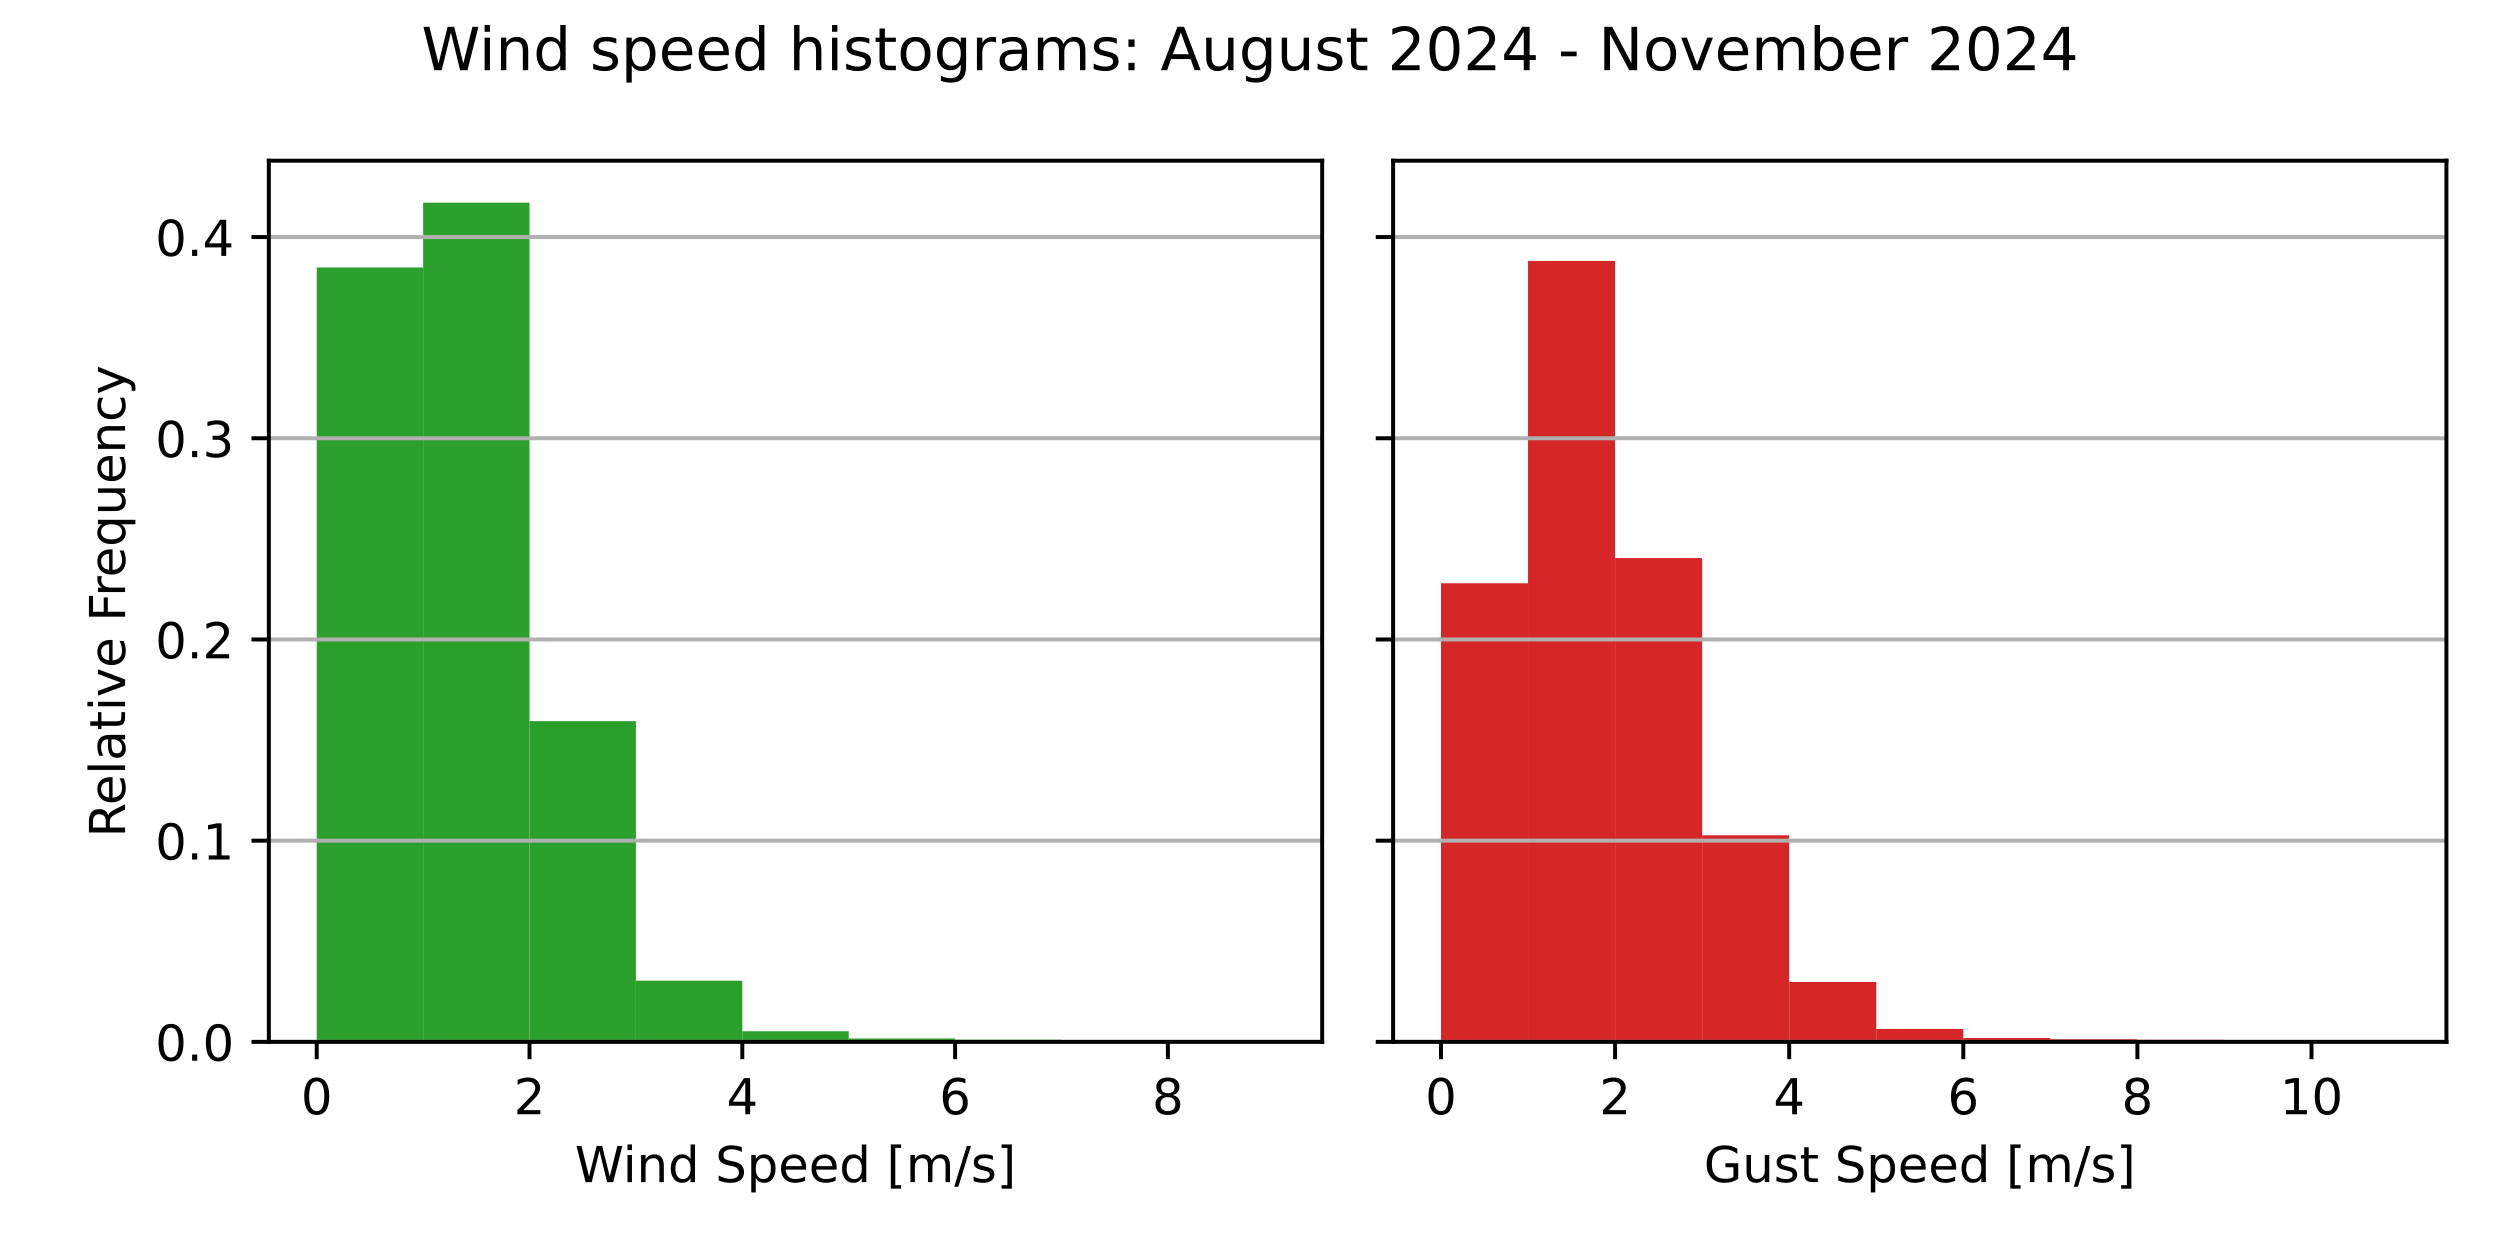
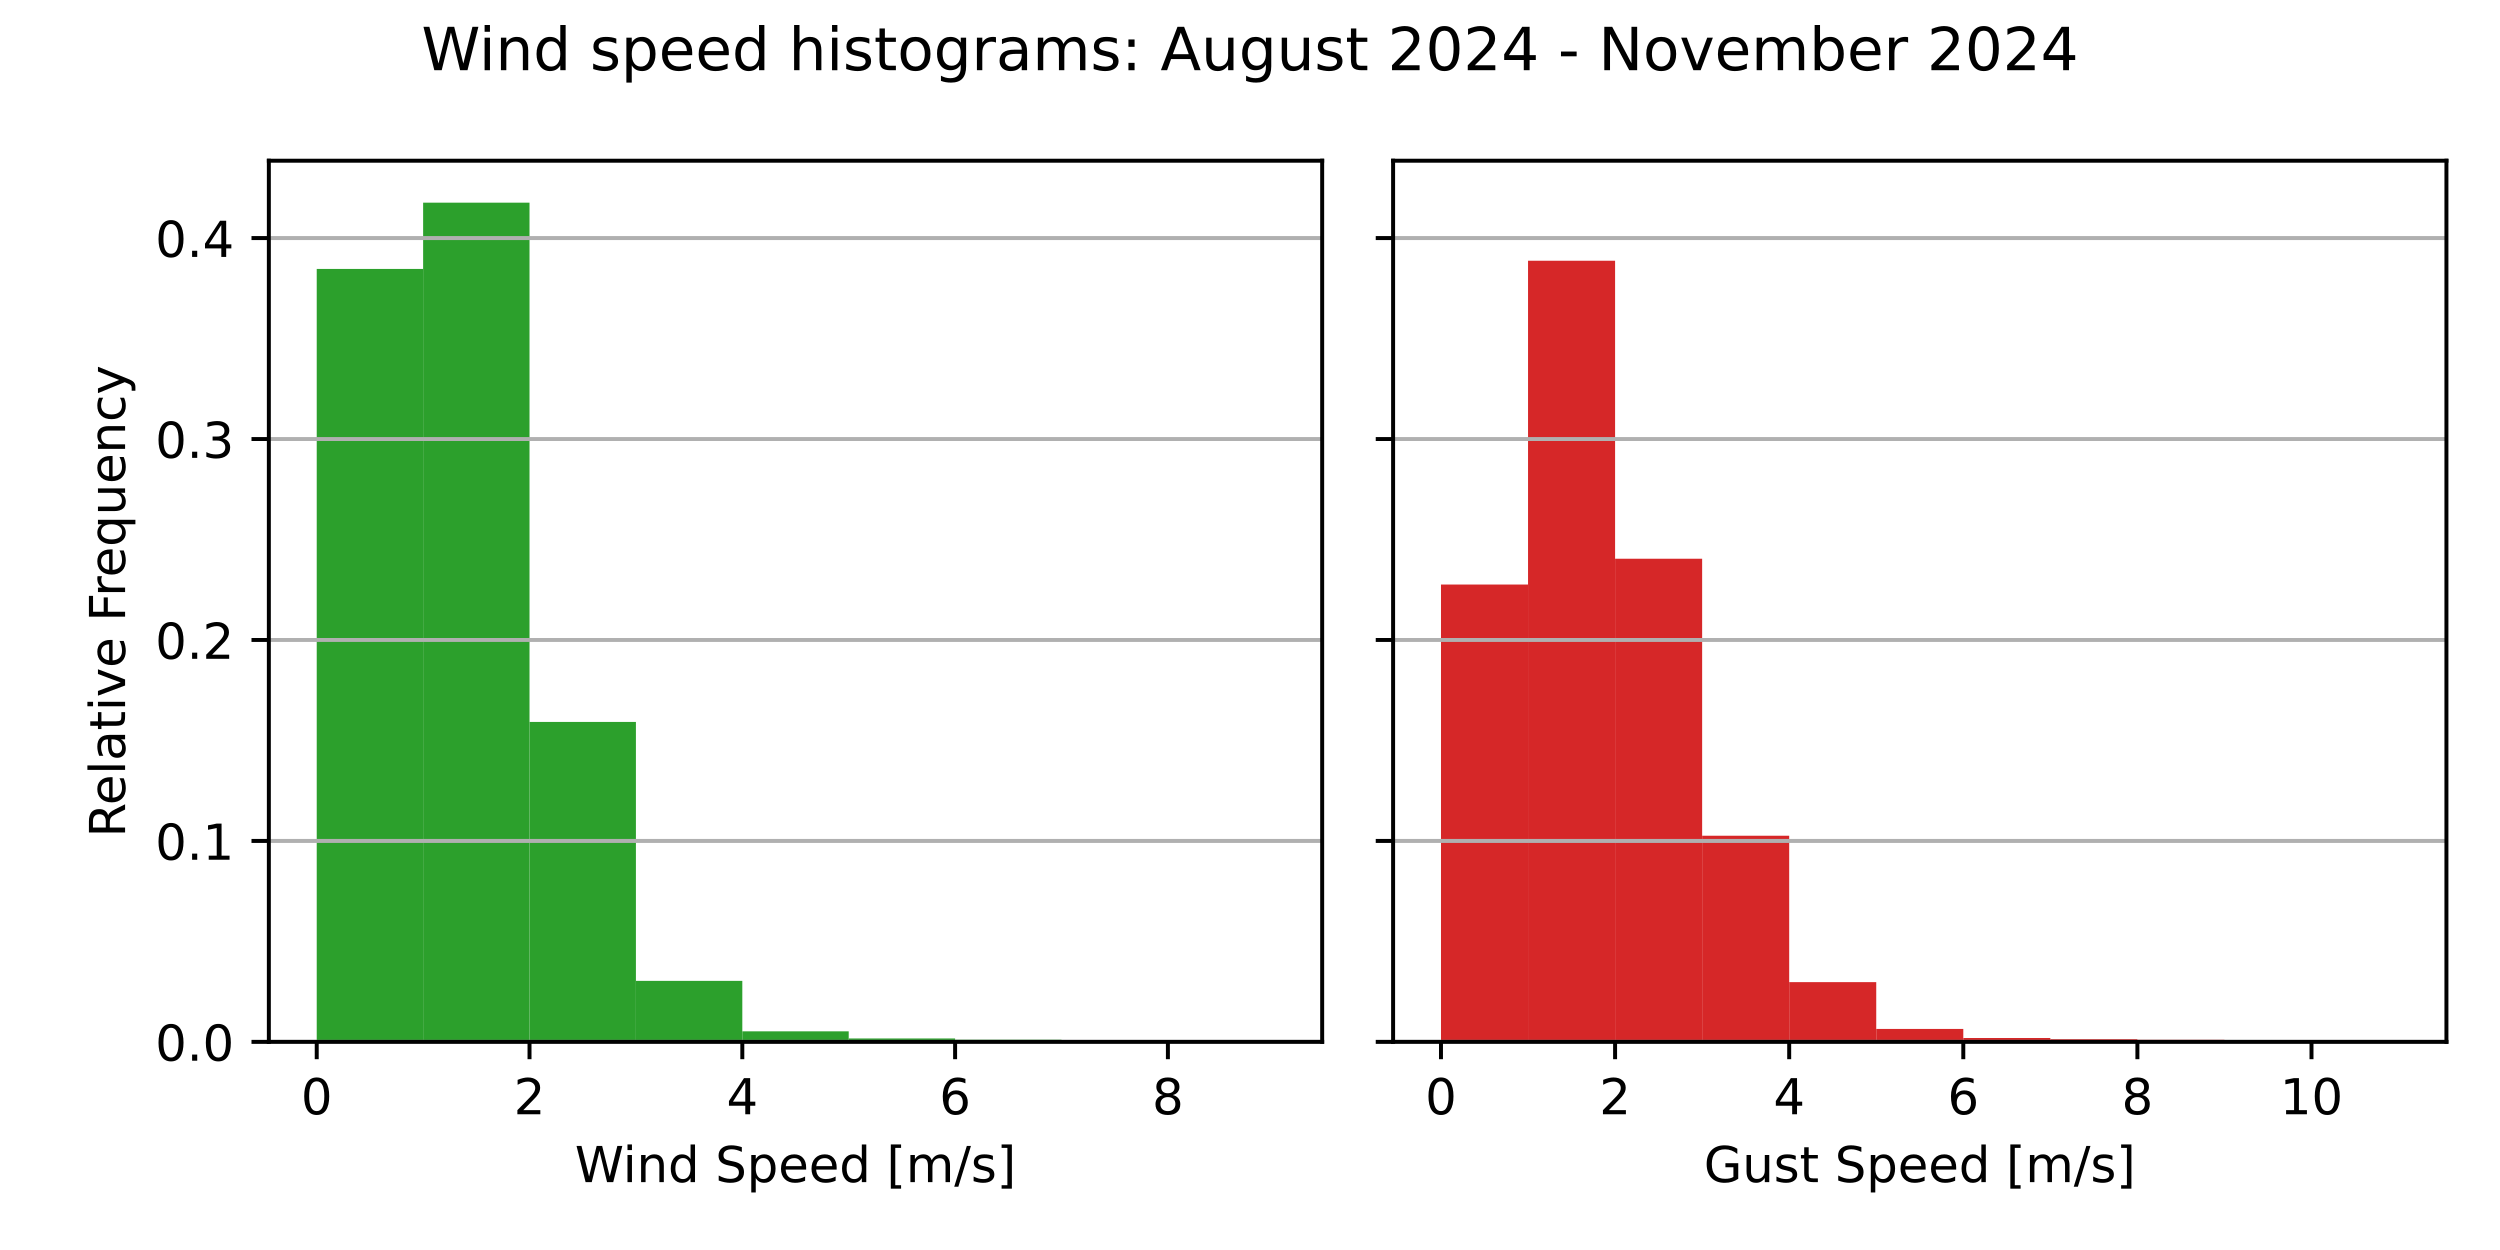
<svg xmlns="http://www.w3.org/2000/svg" xmlns:xlink="http://www.w3.org/1999/xlink" width="504pt" height="252pt" viewBox="0 0 504 252" version="1.1">
  <defs>
    <style type="text/css">*{stroke-linejoin: round; stroke-linecap: butt}</style>
  </defs>
  <g id="figure_1">
    <g id="patch_1">
      <path d="M 0 252  L 504 252  L 504 0  L 0 0  z " style="fill: #ffffff" />
    </g>
    <g id="axes_1">
      <g id="patch_2">
        <path d="M 54.2 210.04  L 266.55 210.04  L 266.55 32.4  L 54.2 32.4  z " style="fill: #ffffff" />
      </g>
      <g id="patch_3">
-         <path d="M 63.852 210.04  L 85.302 210.04  L 85.302 53.92  L 63.852 53.92  z " clip-path="url(#p4f85103f77)" style="fill: #2ca02c" />
+         <path d="M 63.852 210.04  L 85.302 210.04  L 85.302 54.215  L 63.852 54.215  z " clip-path="url(#pdb207be07a)" style="fill: #2ca02c" />
      </g>
      <g id="patch_4">
-         <path d="M 85.302 210.04  L 106.751 210.04  L 106.751 40.859  L 85.302 40.859  z " clip-path="url(#p4f85103f77)" style="fill: #2ca02c" />
+         <path d="M 85.302 210.04  L 106.751 210.04  L 106.751 40.859  L 85.302 40.859  z " clip-path="url(#pdb207be07a)" style="fill: #2ca02c" />
      </g>
      <g id="patch_5">
-         <path d="M 106.751 210.04  L 128.201 210.04  L 128.201 145.379  L 106.751 145.379  z " clip-path="url(#p4f85103f77)" style="fill: #2ca02c" />
+         <path d="M 106.751 210.04  L 128.201 210.04  L 128.201 145.538  L 106.751 145.538  z " clip-path="url(#pdb207be07a)" style="fill: #2ca02c" />
      </g>
      <g id="patch_6">
-         <path d="M 128.201 210.04  L 149.65 210.04  L 149.65 197.7  L 128.201 197.7  z " clip-path="url(#p4f85103f77)" style="fill: #2ca02c" />
+         <path d="M 128.201 210.04  L 149.65 210.04  L 149.65 197.739  L 128.201 197.739  z " clip-path="url(#pdb207be07a)" style="fill: #2ca02c" />
      </g>
      <g id="patch_7">
-         <path d="M 149.65 210.04  L 171.1 210.04  L 171.1 207.907  L 149.65 207.907  z " clip-path="url(#p4f85103f77)" style="fill: #2ca02c" />
+         <path d="M 149.65 210.04  L 171.1 210.04  L 171.1 207.913  L 149.65 207.913  z " clip-path="url(#pdb207be07a)" style="fill: #2ca02c" />
      </g>
      <g id="patch_8">
-         <path d="M 171.1 210.04  L 192.549 210.04  L 192.549 209.349  L 171.1 209.349  z " clip-path="url(#p4f85103f77)" style="fill: #2ca02c" />
+         <path d="M 171.1 210.04  L 192.549 210.04  L 192.549 209.352  L 171.1 209.352  z " clip-path="url(#pdb207be07a)" style="fill: #2ca02c" />
      </g>
      <g id="patch_9">
-         <path d="M 192.549 210.04  L 213.999 210.04  L 213.999 209.61  L 192.549 209.61  z " clip-path="url(#p4f85103f77)" style="fill: #2ca02c" />
+         <path d="M 192.549 210.04  L 213.999 210.04  L 213.999 209.612  L 192.549 209.612  z " clip-path="url(#pdb207be07a)" style="fill: #2ca02c" />
      </g>
      <g id="patch_10">
-         <path d="M 213.999 210.04  L 235.448 210.04  L 235.448 209.994  L 213.999 209.994  z " clip-path="url(#p4f85103f77)" style="fill: #2ca02c" />
+         <path d="M 213.999 210.04  L 235.448 210.04  L 235.448 209.994  L 213.999 209.994  z " clip-path="url(#pdb207be07a)" style="fill: #2ca02c" />
      </g>
      <g id="patch_11">
-         <path d="M 235.448 210.04  L 256.898 210.04  L 256.898 210.025  L 235.448 210.025  z " clip-path="url(#p4f85103f77)" style="fill: #2ca02c" />
+         <path d="M 235.448 210.04  L 256.898 210.04  L 256.898 210.025  L 235.448 210.025  z " clip-path="url(#pdb207be07a)" style="fill: #2ca02c" />
      </g>
      <g id="matplotlib.axis_1">
        <g id="xtick_1">
          <g id="line2d_1">
            <defs>
-               <path id="mc34ca2e26d" d="M 0 0  L 0 3.5  " style="stroke: #000000; stroke-width: 0.8" />
+               <path id="mfbed2b146b" d="M 0 0  L 0 3.5  " style="stroke: #000000; stroke-width: 0.8" />
            </defs>
            <g>
-               <use xlink:href="#mc34ca2e26d" x="63.852" y="210.04" style="stroke: #000000; stroke-width: 0.8" />
+               <use xlink:href="#mfbed2b146b" x="63.852" y="210.04" style="stroke: #000000; stroke-width: 0.8" />
            </g>
          </g>
          <g id="text_1">
            <g transform="translate(60.67102 224.6384) scale(0.1 -0.1)">
              <defs>
                <path id="DejaVuSans-30" d="M 2034 4250  Q 1547 4250 1301 3770  Q 1056 3291 1056 2328  Q 1056 1369 1301 889  Q 1547 409 2034 409  Q 2525 409 2770 889  Q 3016 1369 3016 2328  Q 3016 3291 2770 3770  Q 2525 4250 2034 4250  z M 2034 4750  Q 2819 4750 3233 4129  Q 3647 3509 3647 2328  Q 3647 1150 3233 529  Q 2819 -91 2034 -91  Q 1250 -91 836 529  Q 422 1150 422 2328  Q 422 3509 836 4129  Q 1250 4750 2034 4750  z " transform="scale(0.015625)" />
              </defs>
              <use xlink:href="#DejaVuSans-30" />
            </g>
          </g>
        </g>
        <g id="xtick_2">
          <g id="line2d_2">
            <g>
-               <use xlink:href="#mc34ca2e26d" x="106.751" y="210.04" style="stroke: #000000; stroke-width: 0.8" />
+               <use xlink:href="#mfbed2b146b" x="106.751" y="210.04" style="stroke: #000000; stroke-width: 0.8" />
            </g>
          </g>
          <g id="text_2">
            <g transform="translate(103.57 224.6384) scale(0.1 -0.1)">
              <defs>
                <path id="DejaVuSans-32" d="M 1228 531  L 3431 531  L 3431 0  L 469 0  L 469 531  Q 828 903 1448 1529  Q 2069 2156 2228 2338  Q 2531 2678 2651 2914  Q 2772 3150 2772 3378  Q 2772 3750 2511 3984  Q 2250 4219 1831 4219  Q 1534 4219 1204 4116  Q 875 4013 500 3803  L 500 4441  Q 881 4594 1212 4672  Q 1544 4750 1819 4750  Q 2544 4750 2975 4387  Q 3406 4025 3406 3419  Q 3406 3131 3298 2873  Q 3191 2616 2906 2266  Q 2828 2175 2409 1742  Q 1991 1309 1228 531  z " transform="scale(0.015625)" />
              </defs>
              <use xlink:href="#DejaVuSans-32" />
            </g>
          </g>
        </g>
        <g id="xtick_3">
          <g id="line2d_3">
            <g>
-               <use xlink:href="#mc34ca2e26d" x="149.65" y="210.04" style="stroke: #000000; stroke-width: 0.8" />
+               <use xlink:href="#mfbed2b146b" x="149.65" y="210.04" style="stroke: #000000; stroke-width: 0.8" />
            </g>
          </g>
          <g id="text_3">
            <g transform="translate(146.469 224.6384) scale(0.1 -0.1)">
              <defs>
                <path id="DejaVuSans-34" d="M 2419 4116  L 825 1625  L 2419 1625  L 2419 4116  z M 2253 4666  L 3047 4666  L 3047 1625  L 3713 1625  L 3713 1100  L 3047 1100  L 3047 0  L 2419 0  L 2419 1100  L 313 1100  L 313 1709  L 2253 4666  z " transform="scale(0.015625)" />
              </defs>
              <use xlink:href="#DejaVuSans-34" />
            </g>
          </g>
        </g>
        <g id="xtick_4">
          <g id="line2d_4">
            <g>
-               <use xlink:href="#mc34ca2e26d" x="192.549" y="210.04" style="stroke: #000000; stroke-width: 0.8" />
+               <use xlink:href="#mfbed2b146b" x="192.549" y="210.04" style="stroke: #000000; stroke-width: 0.8" />
            </g>
          </g>
          <g id="text_4">
            <g transform="translate(189.368 224.6384) scale(0.1 -0.1)">
              <defs>
                <path id="DejaVuSans-36" d="M 2113 2584  Q 1688 2584 1439 2293  Q 1191 2003 1191 1497  Q 1191 994 1439 701  Q 1688 409 2113 409  Q 2538 409 2786 701  Q 3034 994 3034 1497  Q 3034 2003 2786 2293  Q 2538 2584 2113 2584  z M 3366 4563  L 3366 3988  Q 3128 4100 2886 4159  Q 2644 4219 2406 4219  Q 1781 4219 1451 3797  Q 1122 3375 1075 2522  Q 1259 2794 1537 2939  Q 1816 3084 2150 3084  Q 2853 3084 3261 2657  Q 3669 2231 3669 1497  Q 3669 778 3244 343  Q 2819 -91 2113 -91  Q 1303 -91 875 529  Q 447 1150 447 2328  Q 447 3434 972 4092  Q 1497 4750 2381 4750  Q 2619 4750 2861 4703  Q 3103 4656 3366 4563  z " transform="scale(0.015625)" />
              </defs>
              <use xlink:href="#DejaVuSans-36" />
            </g>
          </g>
        </g>
        <g id="xtick_5">
          <g id="line2d_5">
            <g>
-               <use xlink:href="#mc34ca2e26d" x="235.448" y="210.04" style="stroke: #000000; stroke-width: 0.8" />
+               <use xlink:href="#mfbed2b146b" x="235.448" y="210.04" style="stroke: #000000; stroke-width: 0.8" />
            </g>
          </g>
          <g id="text_5">
            <g transform="translate(232.267 224.6384) scale(0.1 -0.1)">
              <defs>
                <path id="DejaVuSans-38" d="M 2034 2216  Q 1584 2216 1326 1975  Q 1069 1734 1069 1313  Q 1069 891 1326 650  Q 1584 409 2034 409  Q 2484 409 2743 651  Q 3003 894 3003 1313  Q 3003 1734 2745 1975  Q 2488 2216 2034 2216  z M 1403 2484  Q 997 2584 770 2862  Q 544 3141 544 3541  Q 544 4100 942 4425  Q 1341 4750 2034 4750  Q 2731 4750 3128 4425  Q 3525 4100 3525 3541  Q 3525 3141 3298 2862  Q 3072 2584 2669 2484  Q 3125 2378 3379 2068  Q 3634 1759 3634 1313  Q 3634 634 3220 271  Q 2806 -91 2034 -91  Q 1263 -91 848 271  Q 434 634 434 1313  Q 434 1759 690 2068  Q 947 2378 1403 2484  z M 1172 3481  Q 1172 3119 1398 2916  Q 1625 2713 2034 2713  Q 2441 2713 2670 2916  Q 2900 3119 2900 3481  Q 2900 3844 2670 4047  Q 2441 4250 2034 4250  Q 1625 4250 1398 4047  Q 1172 3844 1172 3481  z " transform="scale(0.015625)" />
              </defs>
              <use xlink:href="#DejaVuSans-38" />
            </g>
          </g>
        </g>
        <g id="text_6">
          <g transform="translate(115.8969 238.3166) scale(0.1 -0.1)">
            <defs>
              <path id="DejaVuSans-57" d="M 213 4666  L 850 4666  L 1831 722  L 2809 4666  L 3519 4666  L 4500 722  L 5478 4666  L 6119 4666  L 4947 0  L 4153 0  L 3169 4050  L 2175 0  L 1381 0  L 213 4666  z " transform="scale(0.015625)" />
              <path id="DejaVuSans-69" d="M 603 3500  L 1178 3500  L 1178 0  L 603 0  L 603 3500  z M 603 4863  L 1178 4863  L 1178 4134  L 603 4134  L 603 4863  z " transform="scale(0.015625)" />
              <path id="DejaVuSans-6e" d="M 3513 2113  L 3513 0  L 2938 0  L 2938 2094  Q 2938 2591 2744 2837  Q 2550 3084 2163 3084  Q 1697 3084 1428 2787  Q 1159 2491 1159 1978  L 1159 0  L 581 0  L 581 3500  L 1159 3500  L 1159 2956  Q 1366 3272 1645 3428  Q 1925 3584 2291 3584  Q 2894 3584 3203 3211  Q 3513 2838 3513 2113  z " transform="scale(0.015625)" />
              <path id="DejaVuSans-64" d="M 2906 2969  L 2906 4863  L 3481 4863  L 3481 0  L 2906 0  L 2906 525  Q 2725 213 2448 61  Q 2172 -91 1784 -91  Q 1150 -91 751 415  Q 353 922 353 1747  Q 353 2572 751 3078  Q 1150 3584 1784 3584  Q 2172 3584 2448 3432  Q 2725 3281 2906 2969  z M 947 1747  Q 947 1113 1208 752  Q 1469 391 1925 391  Q 2381 391 2643 752  Q 2906 1113 2906 1747  Q 2906 2381 2643 2742  Q 2381 3103 1925 3103  Q 1469 3103 1208 2742  Q 947 2381 947 1747  z " transform="scale(0.015625)" />
              <path id="DejaVuSans-20" transform="scale(0.015625)" />
              <path id="DejaVuSans-53" d="M 3425 4513  L 3425 3897  Q 3066 4069 2747 4153  Q 2428 4238 2131 4238  Q 1616 4238 1336 4038  Q 1056 3838 1056 3469  Q 1056 3159 1242 3001  Q 1428 2844 1947 2747  L 2328 2669  Q 3034 2534 3370 2195  Q 3706 1856 3706 1288  Q 3706 609 3251 259  Q 2797 -91 1919 -91  Q 1588 -91 1214 -16  Q 841 59 441 206  L 441 856  Q 825 641 1194 531  Q 1563 422 1919 422  Q 2459 422 2753 634  Q 3047 847 3047 1241  Q 3047 1584 2836 1778  Q 2625 1972 2144 2069  L 1759 2144  Q 1053 2284 737 2584  Q 422 2884 422 3419  Q 422 4038 858 4394  Q 1294 4750 2059 4750  Q 2388 4750 2728 4690  Q 3069 4631 3425 4513  z " transform="scale(0.015625)" />
              <path id="DejaVuSans-70" d="M 1159 525  L 1159 -1331  L 581 -1331  L 581 3500  L 1159 3500  L 1159 2969  Q 1341 3281 1617 3432  Q 1894 3584 2278 3584  Q 2916 3584 3314 3078  Q 3713 2572 3713 1747  Q 3713 922 3314 415  Q 2916 -91 2278 -91  Q 1894 -91 1617 61  Q 1341 213 1159 525  z M 3116 1747  Q 3116 2381 2855 2742  Q 2594 3103 2138 3103  Q 1681 3103 1420 2742  Q 1159 2381 1159 1747  Q 1159 1113 1420 752  Q 1681 391 2138 391  Q 2594 391 2855 752  Q 3116 1113 3116 1747  z " transform="scale(0.015625)" />
              <path id="DejaVuSans-65" d="M 3597 1894  L 3597 1613  L 953 1613  Q 991 1019 1311 708  Q 1631 397 2203 397  Q 2534 397 2845 478  Q 3156 559 3463 722  L 3463 178  Q 3153 47 2828 -22  Q 2503 -91 2169 -91  Q 1331 -91 842 396  Q 353 884 353 1716  Q 353 2575 817 3079  Q 1281 3584 2069 3584  Q 2775 3584 3186 3129  Q 3597 2675 3597 1894  z M 3022 2063  Q 3016 2534 2758 2815  Q 2500 3097 2075 3097  Q 1594 3097 1305 2825  Q 1016 2553 972 2059  L 3022 2063  z " transform="scale(0.015625)" />
              <path id="DejaVuSans-5b" d="M 550 4863  L 1875 4863  L 1875 4416  L 1125 4416  L 1125 -397  L 1875 -397  L 1875 -844  L 550 -844  L 550 4863  z " transform="scale(0.015625)" />
              <path id="DejaVuSans-6d" d="M 3328 2828  Q 3544 3216 3844 3400  Q 4144 3584 4550 3584  Q 5097 3584 5394 3201  Q 5691 2819 5691 2113  L 5691 0  L 5113 0  L 5113 2094  Q 5113 2597 4934 2840  Q 4756 3084 4391 3084  Q 3944 3084 3684 2787  Q 3425 2491 3425 1978  L 3425 0  L 2847 0  L 2847 2094  Q 2847 2600 2669 2842  Q 2491 3084 2119 3084  Q 1678 3084 1418 2786  Q 1159 2488 1159 1978  L 1159 0  L 581 0  L 581 3500  L 1159 3500  L 1159 2956  Q 1356 3278 1631 3431  Q 1906 3584 2284 3584  Q 2666 3584 2933 3390  Q 3200 3197 3328 2828  z " transform="scale(0.015625)" />
              <path id="DejaVuSans-2f" d="M 1625 4666  L 2156 4666  L 531 -594  L 0 -594  L 1625 4666  z " transform="scale(0.015625)" />
              <path id="DejaVuSans-73" d="M 2834 3397  L 2834 2853  Q 2591 2978 2328 3040  Q 2066 3103 1784 3103  Q 1356 3103 1142 2972  Q 928 2841 928 2578  Q 928 2378 1081 2264  Q 1234 2150 1697 2047  L 1894 2003  Q 2506 1872 2764 1633  Q 3022 1394 3022 966  Q 3022 478 2636 193  Q 2250 -91 1575 -91  Q 1294 -91 989 -36  Q 684 19 347 128  L 347 722  Q 666 556 975 473  Q 1284 391 1588 391  Q 1994 391 2212 530  Q 2431 669 2431 922  Q 2431 1156 2273 1281  Q 2116 1406 1581 1522  L 1381 1569  Q 847 1681 609 1914  Q 372 2147 372 2553  Q 372 3047 722 3315  Q 1072 3584 1716 3584  Q 2034 3584 2315 3537  Q 2597 3491 2834 3397  z " transform="scale(0.015625)" />
              <path id="DejaVuSans-5d" d="M 1947 4863  L 1947 -844  L 622 -844  L 622 -397  L 1369 -397  L 1369 4416  L 622 4416  L 622 4863  L 1947 4863  z " transform="scale(0.015625)" />
            </defs>
            <use xlink:href="#DejaVuSans-57" />
            <use xlink:href="#DejaVuSans-69" x="96.627" />
            <use xlink:href="#DejaVuSans-6e" x="124.41" />
            <use xlink:href="#DejaVuSans-64" x="187.789" />
            <use xlink:href="#DejaVuSans-20" x="251.266" />
            <use xlink:href="#DejaVuSans-53" x="283.053" />
            <use xlink:href="#DejaVuSans-70" x="346.529" />
            <use xlink:href="#DejaVuSans-65" x="410.006" />
            <use xlink:href="#DejaVuSans-65" x="471.529" />
            <use xlink:href="#DejaVuSans-64" x="533.053" />
            <use xlink:href="#DejaVuSans-20" x="596.529" />
            <use xlink:href="#DejaVuSans-5b" x="628.316" />
            <use xlink:href="#DejaVuSans-6d" x="667.33" />
            <use xlink:href="#DejaVuSans-2f" x="764.742" />
            <use xlink:href="#DejaVuSans-73" x="798.434" />
            <use xlink:href="#DejaVuSans-5d" x="850.533" />
          </g>
        </g>
      </g>
      <g id="matplotlib.axis_2">
        <g id="ytick_1">
          <g id="line2d_6">
-             <path d="M 54.2 210.04  L 266.55 210.04  " clip-path="url(#p4f85103f77)" style="fill: none; stroke: #b0b0b0; stroke-width: 0.8; stroke-linecap: square" />
+             <path d="M 54.2 210.04  L 266.55 210.04  " clip-path="url(#pdb207be07a)" style="fill: none; stroke: #b0b0b0; stroke-width: 0.8; stroke-linecap: square" />
          </g>
          <g id="line2d_7">
            <defs>
-               <path id="m47846e9d57" d="M 0 0  L -3.5 0  " style="stroke: #000000; stroke-width: 0.8" />
+               <path id="meaa26db62b" d="M 0 0  L -3.5 0  " style="stroke: #000000; stroke-width: 0.8" />
            </defs>
            <g>
-               <use xlink:href="#m47846e9d57" x="54.2" y="210.04" style="stroke: #000000; stroke-width: 0.8" />
+               <use xlink:href="#meaa26db62b" x="54.2" y="210.04" style="stroke: #000000; stroke-width: 0.8" />
            </g>
          </g>
          <g id="text_7">
            <g transform="translate(31.29688 213.8392) scale(0.1 -0.1)">
              <defs>
                <path id="DejaVuSans-2e" d="M 684 794  L 1344 794  L 1344 0  L 684 0  L 684 794  z " transform="scale(0.015625)" />
              </defs>
              <use xlink:href="#DejaVuSans-30" />
              <use xlink:href="#DejaVuSans-2e" x="63.623" />
              <use xlink:href="#DejaVuSans-30" x="95.41" />
            </g>
          </g>
        </g>
        <g id="ytick_2">
          <g id="line2d_8">
-             <path d="M 54.2 169.478  L 266.55 169.478  " clip-path="url(#p4f85103f77)" style="fill: none; stroke: #b0b0b0; stroke-width: 0.8; stroke-linecap: square" />
+             <path d="M 54.2 169.529  L 266.55 169.529  " clip-path="url(#pdb207be07a)" style="fill: none; stroke: #b0b0b0; stroke-width: 0.8; stroke-linecap: square" />
          </g>
          <g id="line2d_9">
            <g>
-               <use xlink:href="#m47846e9d57" x="54.2" y="169.478" style="stroke: #000000; stroke-width: 0.8" />
+               <use xlink:href="#meaa26db62b" x="54.2" y="169.529" style="stroke: #000000; stroke-width: 0.8" />
            </g>
          </g>
          <g id="text_8">
-             <g transform="translate(31.29688 173.2775) scale(0.1 -0.1)">
+             <g transform="translate(31.29688 173.3279) scale(0.1 -0.1)">
              <defs>
                <path id="DejaVuSans-31" d="M 794 531  L 1825 531  L 1825 4091  L 703 3866  L 703 4441  L 1819 4666  L 2450 4666  L 2450 531  L 3481 531  L 3481 0  L 794 0  L 794 531  z " transform="scale(0.015625)" />
              </defs>
              <use xlink:href="#DejaVuSans-30" />
              <use xlink:href="#DejaVuSans-2e" x="63.623" />
              <use xlink:href="#DejaVuSans-31" x="95.41" />
            </g>
          </g>
        </g>
        <g id="ytick_3">
          <g id="line2d_10">
-             <path d="M 54.2 128.917  L 266.55 128.917  " clip-path="url(#p4f85103f77)" style="fill: none; stroke: #b0b0b0; stroke-width: 0.8; stroke-linecap: square" />
+             <path d="M 54.2 129.017  L 266.55 129.017  " clip-path="url(#pdb207be07a)" style="fill: none; stroke: #b0b0b0; stroke-width: 0.8; stroke-linecap: square" />
          </g>
          <g id="line2d_11">
            <g>
-               <use xlink:href="#m47846e9d57" x="54.2" y="128.917" style="stroke: #000000; stroke-width: 0.8" />
+               <use xlink:href="#meaa26db62b" x="54.2" y="129.017" style="stroke: #000000; stroke-width: 0.8" />
            </g>
          </g>
          <g id="text_9">
-             <g transform="translate(31.29688 132.7159) scale(0.1 -0.1)">
+             <g transform="translate(31.29688 132.8166) scale(0.1 -0.1)">
              <use xlink:href="#DejaVuSans-30" />
              <use xlink:href="#DejaVuSans-2e" x="63.623" />
              <use xlink:href="#DejaVuSans-32" x="95.41" />
            </g>
          </g>
        </g>
        <g id="ytick_4">
          <g id="line2d_12">
-             <path d="M 54.2 88.355  L 266.55 88.355  " clip-path="url(#p4f85103f77)" style="fill: none; stroke: #b0b0b0; stroke-width: 0.8; stroke-linecap: square" />
+             <path d="M 54.2 88.506  L 266.55 88.506  " clip-path="url(#pdb207be07a)" style="fill: none; stroke: #b0b0b0; stroke-width: 0.8; stroke-linecap: square" />
          </g>
          <g id="line2d_13">
            <g>
-               <use xlink:href="#m47846e9d57" x="54.2" y="88.355" style="stroke: #000000; stroke-width: 0.8" />
+               <use xlink:href="#meaa26db62b" x="54.2" y="88.506" style="stroke: #000000; stroke-width: 0.8" />
            </g>
          </g>
          <g id="text_10">
-             <g transform="translate(31.29688 92.15417) scale(0.1 -0.1)">
+             <g transform="translate(31.29688 92.30524) scale(0.1 -0.1)">
              <defs>
                <path id="DejaVuSans-33" d="M 2597 2516  Q 3050 2419 3304 2112  Q 3559 1806 3559 1356  Q 3559 666 3084 287  Q 2609 -91 1734 -91  Q 1441 -91 1130 -33  Q 819 25 488 141  L 488 750  Q 750 597 1062 519  Q 1375 441 1716 441  Q 2309 441 2620 675  Q 2931 909 2931 1356  Q 2931 1769 2642 2001  Q 2353 2234 1838 2234  L 1294 2234  L 1294 2753  L 1863 2753  Q 2328 2753 2575 2939  Q 2822 3125 2822 3475  Q 2822 3834 2567 4026  Q 2313 4219 1838 4219  Q 1578 4219 1281 4162  Q 984 4106 628 3988  L 628 4550  Q 988 4650 1302 4700  Q 1616 4750 1894 4750  Q 2613 4750 3031 4423  Q 3450 4097 3450 3541  Q 3450 3153 3228 2886  Q 3006 2619 2597 2516  z " transform="scale(0.015625)" />
              </defs>
              <use xlink:href="#DejaVuSans-30" />
              <use xlink:href="#DejaVuSans-2e" x="63.623" />
              <use xlink:href="#DejaVuSans-33" x="95.41" />
            </g>
          </g>
        </g>
        <g id="ytick_5">
          <g id="line2d_14">
-             <path d="M 54.2 47.793  L 266.55 47.793  " clip-path="url(#p4f85103f77)" style="fill: none; stroke: #b0b0b0; stroke-width: 0.8; stroke-linecap: square" />
+             <path d="M 54.2 47.995  L 266.55 47.995  " clip-path="url(#pdb207be07a)" style="fill: none; stroke: #b0b0b0; stroke-width: 0.8; stroke-linecap: square" />
          </g>
          <g id="line2d_15">
            <g>
-               <use xlink:href="#m47846e9d57" x="54.2" y="47.793" style="stroke: #000000; stroke-width: 0.8" />
+               <use xlink:href="#meaa26db62b" x="54.2" y="47.995" style="stroke: #000000; stroke-width: 0.8" />
            </g>
          </g>
          <g id="text_11">
-             <g transform="translate(31.29688 51.59249) scale(0.1 -0.1)">
+             <g transform="translate(31.29688 51.79391) scale(0.1 -0.1)">
              <use xlink:href="#DejaVuSans-30" />
              <use xlink:href="#DejaVuSans-2e" x="63.623" />
              <use xlink:href="#DejaVuSans-34" x="95.41" />
            </g>
          </g>
        </g>
        <g id="text_12">
          <g transform="translate(25.21719 168.8028) rotate(-90) scale(0.1 -0.1)">
            <defs>
              <path id="DejaVuSans-52" d="M 2841 2188  Q 3044 2119 3236 1894  Q 3428 1669 3622 1275  L 4263 0  L 3584 0  L 2988 1197  Q 2756 1666 2539 1819  Q 2322 1972 1947 1972  L 1259 1972  L 1259 0  L 628 0  L 628 4666  L 2053 4666  Q 2853 4666 3247 4331  Q 3641 3997 3641 3322  Q 3641 2881 3436 2590  Q 3231 2300 2841 2188  z M 1259 4147  L 1259 2491  L 2053 2491  Q 2509 2491 2742 2702  Q 2975 2913 2975 3322  Q 2975 3731 2742 3939  Q 2509 4147 2053 4147  L 1259 4147  z " transform="scale(0.015625)" />
              <path id="DejaVuSans-6c" d="M 603 4863  L 1178 4863  L 1178 0  L 603 0  L 603 4863  z " transform="scale(0.015625)" />
              <path id="DejaVuSans-61" d="M 2194 1759  Q 1497 1759 1228 1600  Q 959 1441 959 1056  Q 959 750 1161 570  Q 1363 391 1709 391  Q 2188 391 2477 730  Q 2766 1069 2766 1631  L 2766 1759  L 2194 1759  z M 3341 1997  L 3341 0  L 2766 0  L 2766 531  Q 2569 213 2275 61  Q 1981 -91 1556 -91  Q 1019 -91 701 211  Q 384 513 384 1019  Q 384 1609 779 1909  Q 1175 2209 1959 2209  L 2766 2209  L 2766 2266  Q 2766 2663 2505 2880  Q 2244 3097 1772 3097  Q 1472 3097 1187 3025  Q 903 2953 641 2809  L 641 3341  Q 956 3463 1253 3523  Q 1550 3584 1831 3584  Q 2591 3584 2966 3190  Q 3341 2797 3341 1997  z " transform="scale(0.015625)" />
              <path id="DejaVuSans-74" d="M 1172 4494  L 1172 3500  L 2356 3500  L 2356 3053  L 1172 3053  L 1172 1153  Q 1172 725 1289 603  Q 1406 481 1766 481  L 2356 481  L 2356 0  L 1766 0  Q 1100 0 847 248  Q 594 497 594 1153  L 594 3053  L 172 3053  L 172 3500  L 594 3500  L 594 4494  L 1172 4494  z " transform="scale(0.015625)" />
              <path id="DejaVuSans-76" d="M 191 3500  L 800 3500  L 1894 563  L 2988 3500  L 3597 3500  L 2284 0  L 1503 0  L 191 3500  z " transform="scale(0.015625)" />
              <path id="DejaVuSans-46" d="M 628 4666  L 3309 4666  L 3309 4134  L 1259 4134  L 1259 2759  L 3109 2759  L 3109 2228  L 1259 2228  L 1259 0  L 628 0  L 628 4666  z " transform="scale(0.015625)" />
              <path id="DejaVuSans-72" d="M 2631 2963  Q 2534 3019 2420 3045  Q 2306 3072 2169 3072  Q 1681 3072 1420 2755  Q 1159 2438 1159 1844  L 1159 0  L 581 0  L 581 3500  L 1159 3500  L 1159 2956  Q 1341 3275 1631 3429  Q 1922 3584 2338 3584  Q 2397 3584 2469 3576  Q 2541 3569 2628 3553  L 2631 2963  z " transform="scale(0.015625)" />
              <path id="DejaVuSans-71" d="M 947 1747  Q 947 1113 1208 752  Q 1469 391 1925 391  Q 2381 391 2643 752  Q 2906 1113 2906 1747  Q 2906 2381 2643 2742  Q 2381 3103 1925 3103  Q 1469 3103 1208 2742  Q 947 2381 947 1747  z M 2906 525  Q 2725 213 2448 61  Q 2172 -91 1784 -91  Q 1150 -91 751 415  Q 353 922 353 1747  Q 353 2572 751 3078  Q 1150 3584 1784 3584  Q 2172 3584 2448 3432  Q 2725 3281 2906 2969  L 2906 3500  L 3481 3500  L 3481 -1331  L 2906 -1331  L 2906 525  z " transform="scale(0.015625)" />
              <path id="DejaVuSans-75" d="M 544 1381  L 544 3500  L 1119 3500  L 1119 1403  Q 1119 906 1312 657  Q 1506 409 1894 409  Q 2359 409 2629 706  Q 2900 1003 2900 1516  L 2900 3500  L 3475 3500  L 3475 0  L 2900 0  L 2900 538  Q 2691 219 2414 64  Q 2138 -91 1772 -91  Q 1169 -91 856 284  Q 544 659 544 1381  z M 1991 3584  L 1991 3584  z " transform="scale(0.015625)" />
              <path id="DejaVuSans-63" d="M 3122 3366  L 3122 2828  Q 2878 2963 2633 3030  Q 2388 3097 2138 3097  Q 1578 3097 1268 2742  Q 959 2388 959 1747  Q 959 1106 1268 751  Q 1578 397 2138 397  Q 2388 397 2633 464  Q 2878 531 3122 666  L 3122 134  Q 2881 22 2623 -34  Q 2366 -91 2075 -91  Q 1284 -91 818 406  Q 353 903 353 1747  Q 353 2603 823 3093  Q 1294 3584 2113 3584  Q 2378 3584 2631 3529  Q 2884 3475 3122 3366  z " transform="scale(0.015625)" />
              <path id="DejaVuSans-79" d="M 2059 -325  Q 1816 -950 1584 -1140  Q 1353 -1331 966 -1331  L 506 -1331  L 506 -850  L 844 -850  Q 1081 -850 1212 -737  Q 1344 -625 1503 -206  L 1606 56  L 191 3500  L 800 3500  L 1894 763  L 2988 3500  L 3597 3500  L 2059 -325  z " transform="scale(0.015625)" />
            </defs>
            <use xlink:href="#DejaVuSans-52" />
            <use xlink:href="#DejaVuSans-65" x="64.982" />
            <use xlink:href="#DejaVuSans-6c" x="126.506" />
            <use xlink:href="#DejaVuSans-61" x="154.289" />
            <use xlink:href="#DejaVuSans-74" x="215.568" />
            <use xlink:href="#DejaVuSans-69" x="254.777" />
            <use xlink:href="#DejaVuSans-76" x="282.561" />
            <use xlink:href="#DejaVuSans-65" x="341.74" />
            <use xlink:href="#DejaVuSans-20" x="403.264" />
            <use xlink:href="#DejaVuSans-46" x="435.051" />
            <use xlink:href="#DejaVuSans-72" x="485.32" />
            <use xlink:href="#DejaVuSans-65" x="524.184" />
            <use xlink:href="#DejaVuSans-71" x="585.707" />
            <use xlink:href="#DejaVuSans-75" x="649.184" />
            <use xlink:href="#DejaVuSans-65" x="712.562" />
            <use xlink:href="#DejaVuSans-6e" x="774.086" />
            <use xlink:href="#DejaVuSans-63" x="837.465" />
            <use xlink:href="#DejaVuSans-79" x="892.445" />
          </g>
        </g>
      </g>
      <g id="patch_12">
        <path d="M 54.2 210.04  L 54.2 32.4  " style="fill: none; stroke: #000000; stroke-width: 0.8; stroke-linejoin: miter; stroke-linecap: square" />
      </g>
      <g id="patch_13">
        <path d="M 266.55 210.04  L 266.55 32.4  " style="fill: none; stroke: #000000; stroke-width: 0.8; stroke-linejoin: miter; stroke-linecap: square" />
      </g>
      <g id="patch_14">
        <path d="M 54.2 210.04  L 266.55 210.04  " style="fill: none; stroke: #000000; stroke-width: 0.8; stroke-linejoin: miter; stroke-linecap: square" />
      </g>
      <g id="patch_15">
        <path d="M 54.2 32.4  L 266.55 32.4  " style="fill: none; stroke: #000000; stroke-width: 0.8; stroke-linejoin: miter; stroke-linecap: square" />
      </g>
    </g>
    <g id="axes_2">
      <g id="patch_16">
        <path d="M 280.85 210.04  L 493.2 210.04  L 493.2 32.4  L 280.85 32.4  z " style="fill: #ffffff" />
      </g>
      <g id="patch_17">
-         <path d="M 290.502 210.04  L 308.052 210.04  L 308.052 117.584  L 290.502 117.584  z " clip-path="url(#p484ae157a7)" style="fill: #d62728" />
+         <path d="M 290.502 210.04  L 308.052 210.04  L 308.052 117.846  L 290.502 117.846  z " clip-path="url(#p635078dafd)" style="fill: #d62728" />
      </g>
      <g id="patch_18">
-         <path d="M 308.052 210.04  L 325.601 210.04  L 325.601 52.6  L 308.052 52.6  z " clip-path="url(#p484ae157a7)" style="fill: #d62728" />
+         <path d="M 308.052 210.04  L 325.601 210.04  L 325.601 52.563  L 308.052 52.563  z " clip-path="url(#p635078dafd)" style="fill: #d62728" />
      </g>
      <g id="patch_19">
-         <path d="M 325.601 210.04  L 343.151 210.04  L 343.151 112.503  L 325.601 112.503  z " clip-path="url(#p484ae157a7)" style="fill: #d62728" />
+         <path d="M 325.601 210.04  L 343.151 210.04  L 343.151 112.644  L 325.601 112.644  z " clip-path="url(#p635078dafd)" style="fill: #d62728" />
      </g>
      <g id="patch_20">
-         <path d="M 343.151 210.04  L 360.701 210.04  L 360.701 168.386  L 343.151 168.386  z " clip-path="url(#p484ae157a7)" style="fill: #d62728" />
+         <path d="M 343.151 210.04  L 360.701 210.04  L 360.701 168.487  L 343.151 168.487  z " clip-path="url(#p635078dafd)" style="fill: #d62728" />
      </g>
      <g id="patch_21">
-         <path d="M 360.701 210.04  L 378.25 210.04  L 378.25 197.976  L 360.701 197.976  z " clip-path="url(#p484ae157a7)" style="fill: #d62728" />
+         <path d="M 360.701 210.04  L 378.25 210.04  L 378.25 197.999  L 360.701 197.999  z " clip-path="url(#p635078dafd)" style="fill: #d62728" />
      </g>
      <g id="patch_22">
-         <path d="M 378.25 210.04  L 395.8 210.04  L 395.8 207.431  L 378.25 207.431  z " clip-path="url(#p484ae157a7)" style="fill: #d62728" />
+         <path d="M 378.25 210.04  L 395.8 210.04  L 395.8 207.439  L 378.25 207.439  z " clip-path="url(#p635078dafd)" style="fill: #d62728" />
      </g>
      <g id="patch_23">
-         <path d="M 395.8 210.04  L 413.349 210.04  L 413.349 209.257  L 395.8 209.257  z " clip-path="url(#p484ae157a7)" style="fill: #d62728" />
+         <path d="M 395.8 210.04  L 413.349 210.04  L 413.349 209.26  L 395.8 209.26  z " clip-path="url(#p635078dafd)" style="fill: #d62728" />
      </g>
      <g id="patch_24">
-         <path d="M 413.349 210.04  L 430.899 210.04  L 430.899 209.503  L 413.349 209.503  z " clip-path="url(#p484ae157a7)" style="fill: #d62728" />
+         <path d="M 413.349 210.04  L 430.899 210.04  L 430.899 209.505  L 413.349 209.505  z " clip-path="url(#p635078dafd)" style="fill: #d62728" />
      </g>
      <g id="patch_25">
-         <path d="M 430.899 210.04  L 448.449 210.04  L 448.449 209.626  L 430.899 209.626  z " clip-path="url(#p484ae157a7)" style="fill: #d62728" />
+         <path d="M 430.899 210.04  L 448.449 210.04  L 448.449 209.627  L 430.899 209.627  z " clip-path="url(#p635078dafd)" style="fill: #d62728" />
      </g>
      <g id="patch_26">
-         <path d="M 448.449 210.04  L 465.998 210.04  L 465.998 209.948  L 448.449 209.948  z " clip-path="url(#p484ae157a7)" style="fill: #d62728" />
+         <path d="M 448.449 210.04  L 465.998 210.04  L 465.998 209.948  L 448.449 209.948  z " clip-path="url(#p635078dafd)" style="fill: #d62728" />
      </g>
      <g id="patch_27">
-         <path d="M 465.998 210.04  L 483.548 210.04  L 483.548 210.009  L 465.998 210.009  z " clip-path="url(#p484ae157a7)" style="fill: #d62728" />
+         <path d="M 465.998 210.04  L 483.548 210.04  L 483.548 210.009  L 465.998 210.009  z " clip-path="url(#p635078dafd)" style="fill: #d62728" />
      </g>
      <g id="matplotlib.axis_3">
        <g id="xtick_6">
          <g id="line2d_16">
            <g>
-               <use xlink:href="#mc34ca2e26d" x="290.502" y="210.04" style="stroke: #000000; stroke-width: 0.8" />
+               <use xlink:href="#mfbed2b146b" x="290.502" y="210.04" style="stroke: #000000; stroke-width: 0.8" />
            </g>
          </g>
          <g id="text_13">
            <g transform="translate(287.321 224.6384) scale(0.1 -0.1)">
              <use xlink:href="#DejaVuSans-30" />
            </g>
          </g>
        </g>
        <g id="xtick_7">
          <g id="line2d_17">
            <g>
-               <use xlink:href="#mc34ca2e26d" x="325.601" y="210.04" style="stroke: #000000; stroke-width: 0.8" />
+               <use xlink:href="#mfbed2b146b" x="325.601" y="210.04" style="stroke: #000000; stroke-width: 0.8" />
            </g>
          </g>
          <g id="text_14">
            <g transform="translate(322.4202 224.6384) scale(0.1 -0.1)">
              <use xlink:href="#DejaVuSans-32" />
            </g>
          </g>
        </g>
        <g id="xtick_8">
          <g id="line2d_18">
            <g>
-               <use xlink:href="#mc34ca2e26d" x="360.701" y="210.04" style="stroke: #000000; stroke-width: 0.8" />
+               <use xlink:href="#mfbed2b146b" x="360.701" y="210.04" style="stroke: #000000; stroke-width: 0.8" />
            </g>
          </g>
          <g id="text_15">
            <g transform="translate(357.5194 224.6384) scale(0.1 -0.1)">
              <use xlink:href="#DejaVuSans-34" />
            </g>
          </g>
        </g>
        <g id="xtick_9">
          <g id="line2d_19">
            <g>
-               <use xlink:href="#mc34ca2e26d" x="395.8" y="210.04" style="stroke: #000000; stroke-width: 0.8" />
+               <use xlink:href="#mfbed2b146b" x="395.8" y="210.04" style="stroke: #000000; stroke-width: 0.8" />
            </g>
          </g>
          <g id="text_16">
            <g transform="translate(392.6185 224.6384) scale(0.1 -0.1)">
              <use xlink:href="#DejaVuSans-36" />
            </g>
          </g>
        </g>
        <g id="xtick_10">
          <g id="line2d_20">
            <g>
-               <use xlink:href="#mc34ca2e26d" x="430.899" y="210.04" style="stroke: #000000; stroke-width: 0.8" />
+               <use xlink:href="#mfbed2b146b" x="430.899" y="210.04" style="stroke: #000000; stroke-width: 0.8" />
            </g>
          </g>
          <g id="text_17">
            <g transform="translate(427.7177 224.6384) scale(0.1 -0.1)">
              <use xlink:href="#DejaVuSans-38" />
            </g>
          </g>
        </g>
        <g id="xtick_11">
          <g id="line2d_21">
            <g>
-               <use xlink:href="#mc34ca2e26d" x="465.998" y="210.04" style="stroke: #000000; stroke-width: 0.8" />
+               <use xlink:href="#mfbed2b146b" x="465.998" y="210.04" style="stroke: #000000; stroke-width: 0.8" />
            </g>
          </g>
          <g id="text_18">
            <g transform="translate(459.6356 224.6384) scale(0.1 -0.1)">
              <use xlink:href="#DejaVuSans-31" />
              <use xlink:href="#DejaVuSans-30" x="63.623" />
            </g>
          </g>
        </g>
        <g id="text_19">
          <g transform="translate(343.5023 238.3166) scale(0.1 -0.1)">
            <defs>
              <path id="DejaVuSans-47" d="M 3809 666  L 3809 1919  L 2778 1919  L 2778 2438  L 4434 2438  L 4434 434  Q 4069 175 3628 42  Q 3188 -91 2688 -91  Q 1594 -91 976 548  Q 359 1188 359 2328  Q 359 3472 976 4111  Q 1594 4750 2688 4750  Q 3144 4750 3555 4637  Q 3966 4525 4313 4306  L 4313 3634  Q 3963 3931 3569 4081  Q 3175 4231 2741 4231  Q 1884 4231 1454 3753  Q 1025 3275 1025 2328  Q 1025 1384 1454 906  Q 1884 428 2741 428  Q 3075 428 3337 486  Q 3600 544 3809 666  z " transform="scale(0.015625)" />
            </defs>
            <use xlink:href="#DejaVuSans-47" />
            <use xlink:href="#DejaVuSans-75" x="77.49" />
            <use xlink:href="#DejaVuSans-73" x="140.869" />
            <use xlink:href="#DejaVuSans-74" x="192.969" />
            <use xlink:href="#DejaVuSans-20" x="232.178" />
            <use xlink:href="#DejaVuSans-53" x="263.965" />
            <use xlink:href="#DejaVuSans-70" x="327.441" />
            <use xlink:href="#DejaVuSans-65" x="390.918" />
            <use xlink:href="#DejaVuSans-65" x="452.441" />
            <use xlink:href="#DejaVuSans-64" x="513.965" />
            <use xlink:href="#DejaVuSans-20" x="577.441" />
            <use xlink:href="#DejaVuSans-5b" x="609.229" />
            <use xlink:href="#DejaVuSans-6d" x="648.242" />
            <use xlink:href="#DejaVuSans-2f" x="745.654" />
            <use xlink:href="#DejaVuSans-73" x="779.346" />
            <use xlink:href="#DejaVuSans-5d" x="831.445" />
          </g>
        </g>
      </g>
      <g id="matplotlib.axis_4">
        <g id="ytick_6">
          <g id="line2d_22">
-             <path d="M 280.85 210.04  L 493.2 210.04  " clip-path="url(#p484ae157a7)" style="fill: none; stroke: #b0b0b0; stroke-width: 0.8; stroke-linecap: square" />
+             <path d="M 280.85 210.04  L 493.2 210.04  " clip-path="url(#p635078dafd)" style="fill: none; stroke: #b0b0b0; stroke-width: 0.8; stroke-linecap: square" />
          </g>
          <g id="line2d_23">
            <g>
-               <use xlink:href="#m47846e9d57" x="280.85" y="210.04" style="stroke: #000000; stroke-width: 0.8" />
+               <use xlink:href="#meaa26db62b" x="280.85" y="210.04" style="stroke: #000000; stroke-width: 0.8" />
            </g>
          </g>
        </g>
        <g id="ytick_7">
          <g id="line2d_24">
-             <path d="M 280.85 169.478  L 493.2 169.478  " clip-path="url(#p484ae157a7)" style="fill: none; stroke: #b0b0b0; stroke-width: 0.8; stroke-linecap: square" />
+             <path d="M 280.85 169.529  L 493.2 169.529  " clip-path="url(#p635078dafd)" style="fill: none; stroke: #b0b0b0; stroke-width: 0.8; stroke-linecap: square" />
          </g>
          <g id="line2d_25">
            <g>
-               <use xlink:href="#m47846e9d57" x="280.85" y="169.478" style="stroke: #000000; stroke-width: 0.8" />
+               <use xlink:href="#meaa26db62b" x="280.85" y="169.529" style="stroke: #000000; stroke-width: 0.8" />
            </g>
          </g>
        </g>
        <g id="ytick_8">
          <g id="line2d_26">
-             <path d="M 280.85 128.917  L 493.2 128.917  " clip-path="url(#p484ae157a7)" style="fill: none; stroke: #b0b0b0; stroke-width: 0.8; stroke-linecap: square" />
+             <path d="M 280.85 129.017  L 493.2 129.017  " clip-path="url(#p635078dafd)" style="fill: none; stroke: #b0b0b0; stroke-width: 0.8; stroke-linecap: square" />
          </g>
          <g id="line2d_27">
            <g>
-               <use xlink:href="#m47846e9d57" x="280.85" y="128.917" style="stroke: #000000; stroke-width: 0.8" />
+               <use xlink:href="#meaa26db62b" x="280.85" y="129.017" style="stroke: #000000; stroke-width: 0.8" />
            </g>
          </g>
        </g>
        <g id="ytick_9">
          <g id="line2d_28">
-             <path d="M 280.85 88.355  L 493.2 88.355  " clip-path="url(#p484ae157a7)" style="fill: none; stroke: #b0b0b0; stroke-width: 0.8; stroke-linecap: square" />
+             <path d="M 280.85 88.506  L 493.2 88.506  " clip-path="url(#p635078dafd)" style="fill: none; stroke: #b0b0b0; stroke-width: 0.8; stroke-linecap: square" />
          </g>
          <g id="line2d_29">
            <g>
-               <use xlink:href="#m47846e9d57" x="280.85" y="88.355" style="stroke: #000000; stroke-width: 0.8" />
+               <use xlink:href="#meaa26db62b" x="280.85" y="88.506" style="stroke: #000000; stroke-width: 0.8" />
            </g>
          </g>
        </g>
        <g id="ytick_10">
          <g id="line2d_30">
-             <path d="M 280.85 47.793  L 493.2 47.793  " clip-path="url(#p484ae157a7)" style="fill: none; stroke: #b0b0b0; stroke-width: 0.8; stroke-linecap: square" />
+             <path d="M 280.85 47.995  L 493.2 47.995  " clip-path="url(#p635078dafd)" style="fill: none; stroke: #b0b0b0; stroke-width: 0.8; stroke-linecap: square" />
          </g>
          <g id="line2d_31">
            <g>
-               <use xlink:href="#m47846e9d57" x="280.85" y="47.793" style="stroke: #000000; stroke-width: 0.8" />
+               <use xlink:href="#meaa26db62b" x="280.85" y="47.995" style="stroke: #000000; stroke-width: 0.8" />
            </g>
          </g>
        </g>
      </g>
      <g id="patch_28">
        <path d="M 280.85 210.04  L 280.85 32.4  " style="fill: none; stroke: #000000; stroke-width: 0.8; stroke-linejoin: miter; stroke-linecap: square" />
      </g>
      <g id="patch_29">
        <path d="M 493.2 210.04  L 493.2 32.4  " style="fill: none; stroke: #000000; stroke-width: 0.8; stroke-linejoin: miter; stroke-linecap: square" />
      </g>
      <g id="patch_30">
        <path d="M 280.85 210.04  L 493.2 210.04  " style="fill: none; stroke: #000000; stroke-width: 0.8; stroke-linejoin: miter; stroke-linecap: square" />
      </g>
      <g id="patch_31">
        <path d="M 280.85 32.4  L 493.2 32.4  " style="fill: none; stroke: #000000; stroke-width: 0.8; stroke-linejoin: miter; stroke-linecap: square" />
      </g>
    </g>
    <g id="text_20">
      <g transform="translate(84.97031 14.15813) scale(0.12 -0.12)">
        <defs>
          <path id="DejaVuSans-68" d="M 3513 2113  L 3513 0  L 2938 0  L 2938 2094  Q 2938 2591 2744 2837  Q 2550 3084 2163 3084  Q 1697 3084 1428 2787  Q 1159 2491 1159 1978  L 1159 0  L 581 0  L 581 4863  L 1159 4863  L 1159 2956  Q 1366 3272 1645 3428  Q 1925 3584 2291 3584  Q 2894 3584 3203 3211  Q 3513 2838 3513 2113  z " transform="scale(0.015625)" />
          <path id="DejaVuSans-6f" d="M 1959 3097  Q 1497 3097 1228 2736  Q 959 2375 959 1747  Q 959 1119 1226 758  Q 1494 397 1959 397  Q 2419 397 2687 759  Q 2956 1122 2956 1747  Q 2956 2369 2687 2733  Q 2419 3097 1959 3097  z M 1959 3584  Q 2709 3584 3137 3096  Q 3566 2609 3566 1747  Q 3566 888 3137 398  Q 2709 -91 1959 -91  Q 1206 -91 779 398  Q 353 888 353 1747  Q 353 2609 779 3096  Q 1206 3584 1959 3584  z " transform="scale(0.015625)" />
          <path id="DejaVuSans-67" d="M 2906 1791  Q 2906 2416 2648 2759  Q 2391 3103 1925 3103  Q 1463 3103 1205 2759  Q 947 2416 947 1791  Q 947 1169 1205 825  Q 1463 481 1925 481  Q 2391 481 2648 825  Q 2906 1169 2906 1791  z M 3481 434  Q 3481 -459 3084 -895  Q 2688 -1331 1869 -1331  Q 1566 -1331 1297 -1286  Q 1028 -1241 775 -1147  L 775 -588  Q 1028 -725 1275 -790  Q 1522 -856 1778 -856  Q 2344 -856 2625 -561  Q 2906 -266 2906 331  L 2906 616  Q 2728 306 2450 153  Q 2172 0 1784 0  Q 1141 0 747 490  Q 353 981 353 1791  Q 353 2603 747 3093  Q 1141 3584 1784 3584  Q 2172 3584 2450 3431  Q 2728 3278 2906 2969  L 2906 3500  L 3481 3500  L 3481 434  z " transform="scale(0.015625)" />
          <path id="DejaVuSans-3a" d="M 750 794  L 1409 794  L 1409 0  L 750 0  L 750 794  z M 750 3309  L 1409 3309  L 1409 2516  L 750 2516  L 750 3309  z " transform="scale(0.015625)" />
          <path id="DejaVuSans-41" d="M 2188 4044  L 1331 1722  L 3047 1722  L 2188 4044  z M 1831 4666  L 2547 4666  L 4325 0  L 3669 0  L 3244 1197  L 1141 1197  L 716 0  L 50 0  L 1831 4666  z " transform="scale(0.015625)" />
          <path id="DejaVuSans-2d" d="M 313 2009  L 1997 2009  L 1997 1497  L 313 1497  L 313 2009  z " transform="scale(0.015625)" />
          <path id="DejaVuSans-4e" d="M 628 4666  L 1478 4666  L 3547 763  L 3547 4666  L 4159 4666  L 4159 0  L 3309 0  L 1241 3903  L 1241 0  L 628 0  L 628 4666  z " transform="scale(0.015625)" />
          <path id="DejaVuSans-62" d="M 3116 1747  Q 3116 2381 2855 2742  Q 2594 3103 2138 3103  Q 1681 3103 1420 2742  Q 1159 2381 1159 1747  Q 1159 1113 1420 752  Q 1681 391 2138 391  Q 2594 391 2855 752  Q 3116 1113 3116 1747  z M 1159 2969  Q 1341 3281 1617 3432  Q 1894 3584 2278 3584  Q 2916 3584 3314 3078  Q 3713 2572 3713 1747  Q 3713 922 3314 415  Q 2916 -91 2278 -91  Q 1894 -91 1617 61  Q 1341 213 1159 525  L 1159 0  L 581 0  L 581 4863  L 1159 4863  L 1159 2969  z " transform="scale(0.015625)" />
        </defs>
        <use xlink:href="#DejaVuSans-57" />
        <use xlink:href="#DejaVuSans-69" x="96.627" />
        <use xlink:href="#DejaVuSans-6e" x="124.41" />
        <use xlink:href="#DejaVuSans-64" x="187.789" />
        <use xlink:href="#DejaVuSans-20" x="251.266" />
        <use xlink:href="#DejaVuSans-73" x="283.053" />
        <use xlink:href="#DejaVuSans-70" x="335.152" />
        <use xlink:href="#DejaVuSans-65" x="398.629" />
        <use xlink:href="#DejaVuSans-65" x="460.152" />
        <use xlink:href="#DejaVuSans-64" x="521.676" />
        <use xlink:href="#DejaVuSans-20" x="585.152" />
        <use xlink:href="#DejaVuSans-68" x="616.939" />
        <use xlink:href="#DejaVuSans-69" x="680.318" />
        <use xlink:href="#DejaVuSans-73" x="708.102" />
        <use xlink:href="#DejaVuSans-74" x="760.201" />
        <use xlink:href="#DejaVuSans-6f" x="799.41" />
        <use xlink:href="#DejaVuSans-67" x="860.592" />
        <use xlink:href="#DejaVuSans-72" x="924.068" />
        <use xlink:href="#DejaVuSans-61" x="965.182" />
        <use xlink:href="#DejaVuSans-6d" x="1026.461" />
        <use xlink:href="#DejaVuSans-73" x="1123.873" />
        <use xlink:href="#DejaVuSans-3a" x="1175.973" />
        <use xlink:href="#DejaVuSans-20" x="1209.664" />
        <use xlink:href="#DejaVuSans-41" x="1241.451" />
        <use xlink:href="#DejaVuSans-75" x="1309.859" />
        <use xlink:href="#DejaVuSans-67" x="1373.238" />
        <use xlink:href="#DejaVuSans-75" x="1436.715" />
        <use xlink:href="#DejaVuSans-73" x="1500.094" />
        <use xlink:href="#DejaVuSans-74" x="1552.193" />
        <use xlink:href="#DejaVuSans-20" x="1591.402" />
        <use xlink:href="#DejaVuSans-32" x="1623.189" />
        <use xlink:href="#DejaVuSans-30" x="1686.812" />
        <use xlink:href="#DejaVuSans-32" x="1750.436" />
        <use xlink:href="#DejaVuSans-34" x="1814.059" />
        <use xlink:href="#DejaVuSans-20" x="1877.682" />
        <use xlink:href="#DejaVuSans-2d" x="1909.469" />
        <use xlink:href="#DejaVuSans-20" x="1945.553" />
        <use xlink:href="#DejaVuSans-4e" x="1977.34" />
        <use xlink:href="#DejaVuSans-6f" x="2052.145" />
        <use xlink:href="#DejaVuSans-76" x="2113.326" />
        <use xlink:href="#DejaVuSans-65" x="2172.506" />
        <use xlink:href="#DejaVuSans-6d" x="2234.029" />
        <use xlink:href="#DejaVuSans-62" x="2331.441" />
        <use xlink:href="#DejaVuSans-65" x="2394.918" />
        <use xlink:href="#DejaVuSans-72" x="2456.441" />
        <use xlink:href="#DejaVuSans-20" x="2497.555" />
        <use xlink:href="#DejaVuSans-32" x="2529.342" />
        <use xlink:href="#DejaVuSans-30" x="2592.965" />
        <use xlink:href="#DejaVuSans-32" x="2656.588" />
        <use xlink:href="#DejaVuSans-34" x="2720.211" />
      </g>
    </g>
  </g>
  <defs>
-     <clipPath id="p4f85103f77">
+     <clipPath id="pdb207be07a">
      <rect x="54.2" y="32.4" width="212.35" height="177.64" />
    </clipPath>
-     <clipPath id="p484ae157a7">
+     <clipPath id="p635078dafd">
      <rect x="280.85" y="32.4" width="212.35" height="177.64" />
    </clipPath>
  </defs>
</svg>
